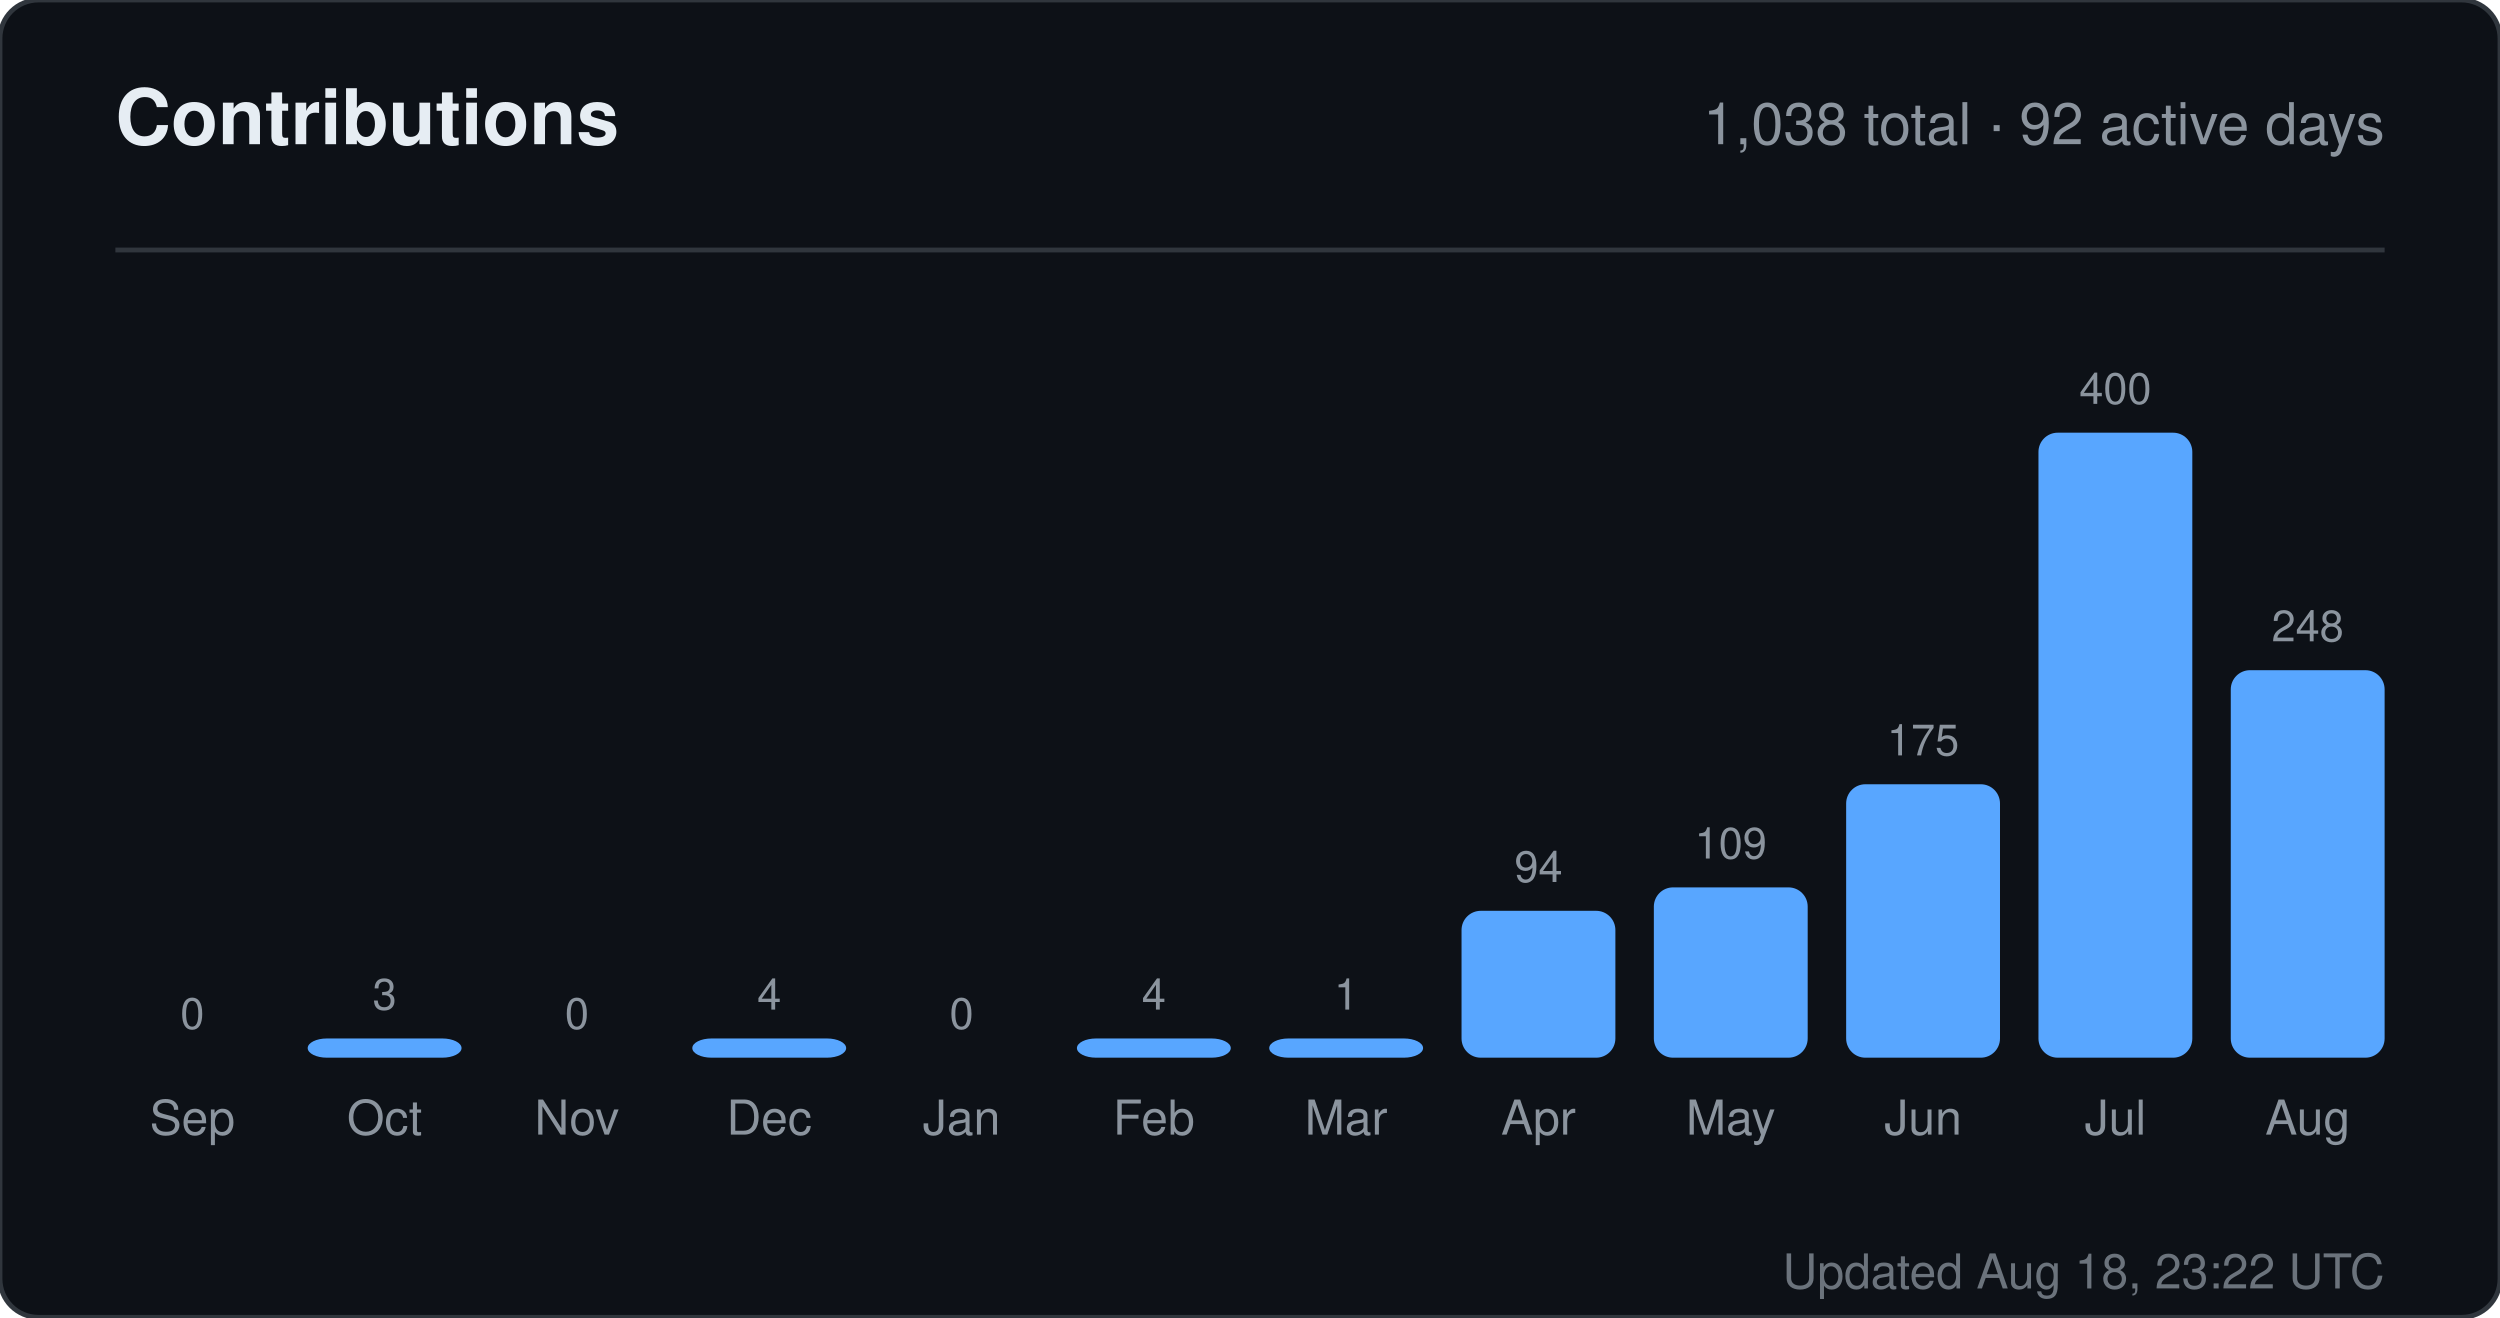
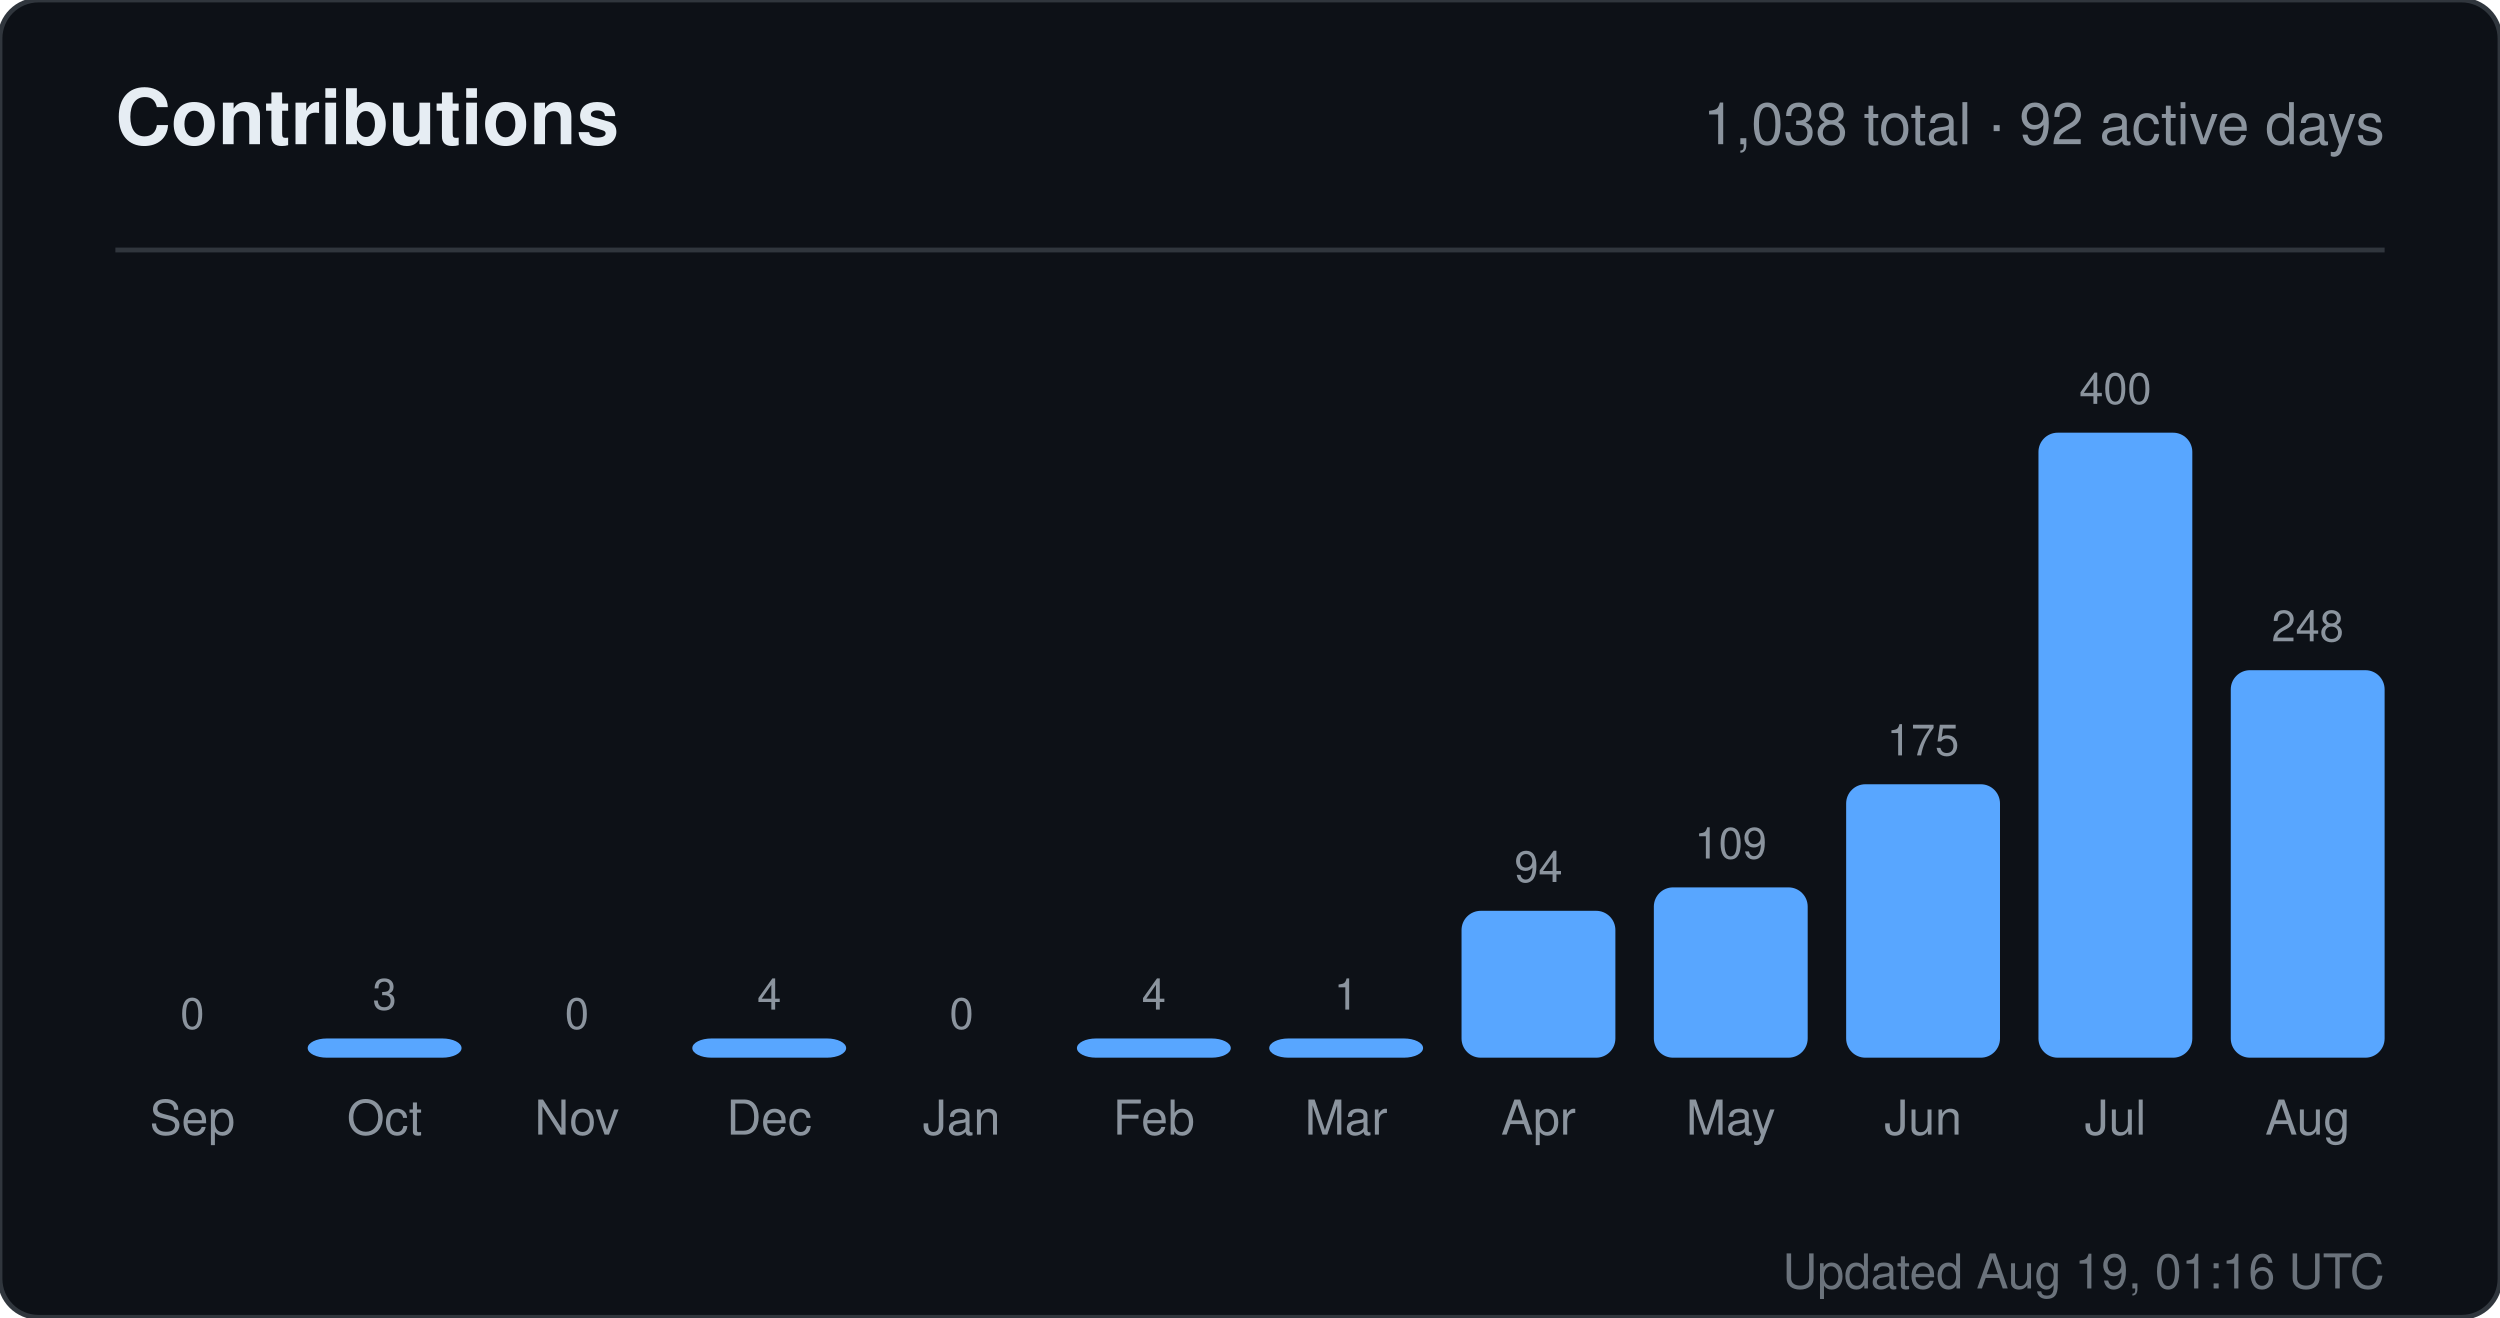
<svg xmlns="http://www.w3.org/2000/svg" width="520" height="274" viewBox="0 0 520 274" role="img" aria-label="Contributions for sandiirawan12">
  <rect width="520" height="274" rx="8" fill="#0d1117" stroke="#30363d" />
  <g font-family="-apple-system, BlinkMacSystemFont, Segoe UI, Helvetica, Arial, sans-serif">
    <text x="24" y="30" fill="#e6edf3" font-size="16" font-weight="700">Contributions</text>
    <text x="496" y="30" fill="#8b949e" font-size="12" text-anchor="end">1,038 total · 92 active days</text>
    <line x1="24" y1="52" x2="496" y2="52" stroke="#30363d" />
    <text x="40" y="214" fill="#8b949e" font-size="9" text-anchor="middle">0</text>
    <rect x="24" y="220" width="32" height="0" rx="4" fill="#58a6ff" />
    <text x="40" y="236" fill="#8b949e" font-size="10" text-anchor="middle">Sep</text>
    <text x="80" y="210" fill="#8b949e" font-size="9" text-anchor="middle">3</text>
    <rect x="64" y="216" width="32" height="4" rx="4" fill="#58a6ff" />
    <text x="80" y="236" fill="#8b949e" font-size="10" text-anchor="middle">Oct</text>
    <text x="120" y="214" fill="#8b949e" font-size="9" text-anchor="middle">0</text>
    <rect x="104" y="220" width="32" height="0" rx="4" fill="#58a6ff" />
    <text x="120" y="236" fill="#8b949e" font-size="10" text-anchor="middle">Nov</text>
    <text x="160" y="210" fill="#8b949e" font-size="9" text-anchor="middle">4</text>
    <rect x="144" y="216" width="32" height="4" rx="4" fill="#58a6ff" />
    <text x="160" y="236" fill="#8b949e" font-size="10" text-anchor="middle">Dec</text>
    <text x="200" y="214" fill="#8b949e" font-size="9" text-anchor="middle">0</text>
    <rect x="184" y="220" width="32" height="0" rx="4" fill="#58a6ff" />
    <text x="200" y="236" fill="#8b949e" font-size="10" text-anchor="middle">Jan</text>
    <text x="240" y="210" fill="#8b949e" font-size="9" text-anchor="middle">4</text>
    <rect x="224" y="216" width="32" height="4" rx="4" fill="#58a6ff" />
    <text x="240" y="236" fill="#8b949e" font-size="10" text-anchor="middle">Feb</text>
    <text x="280" y="210" fill="#8b949e" font-size="9" text-anchor="middle">1</text>
    <rect x="264" y="216" width="32" height="4" rx="4" fill="#58a6ff" />
    <text x="280" y="236" fill="#8b949e" font-size="10" text-anchor="middle">Mar</text>
    <text x="320" y="183.45" fill="#8b949e" font-size="9" text-anchor="middle">94</text>
    <rect x="304" y="189.45" width="32" height="30.55" rx="4" fill="#58a6ff" />
    <text x="320" y="236" fill="#8b949e" font-size="10" text-anchor="middle">Apr</text>
    <text x="360" y="178.575" fill="#8b949e" font-size="9" text-anchor="middle">109</text>
    <rect x="344" y="184.575" width="32" height="35.425" rx="4" fill="#58a6ff" />
    <text x="360" y="236" fill="#8b949e" font-size="10" text-anchor="middle">May</text>
    <text x="400" y="157.125" fill="#8b949e" font-size="9" text-anchor="middle">175</text>
    <rect x="384" y="163.125" width="32" height="56.875" rx="4" fill="#58a6ff" />
    <text x="400" y="236" fill="#8b949e" font-size="10" text-anchor="middle">Jun</text>
    <text x="440" y="84" fill="#8b949e" font-size="9" text-anchor="middle">400</text>
    <rect x="424" y="90" width="32" height="130" rx="4" fill="#58a6ff" />
    <text x="440" y="236" fill="#8b949e" font-size="10" text-anchor="middle">Jul</text>
    <text x="480" y="133.4" fill="#8b949e" font-size="9" text-anchor="middle">248</text>
    <rect x="464" y="139.4" width="32" height="80.6" rx="4" fill="#58a6ff" />
    <text x="480" y="236" fill="#8b949e" font-size="10" text-anchor="middle">Aug</text>
-     <text x="496" y="268" fill="#8b949e" font-size="10" text-anchor="end" opacity="0.75">Updated Aug 18, 23:22 UTC</text>
+     <text x="496" y="268" fill="#8b949e" font-size="10" text-anchor="end" opacity="0.75">Updated Aug 19, 01:16 UTC</text>
  </g>
</svg>
